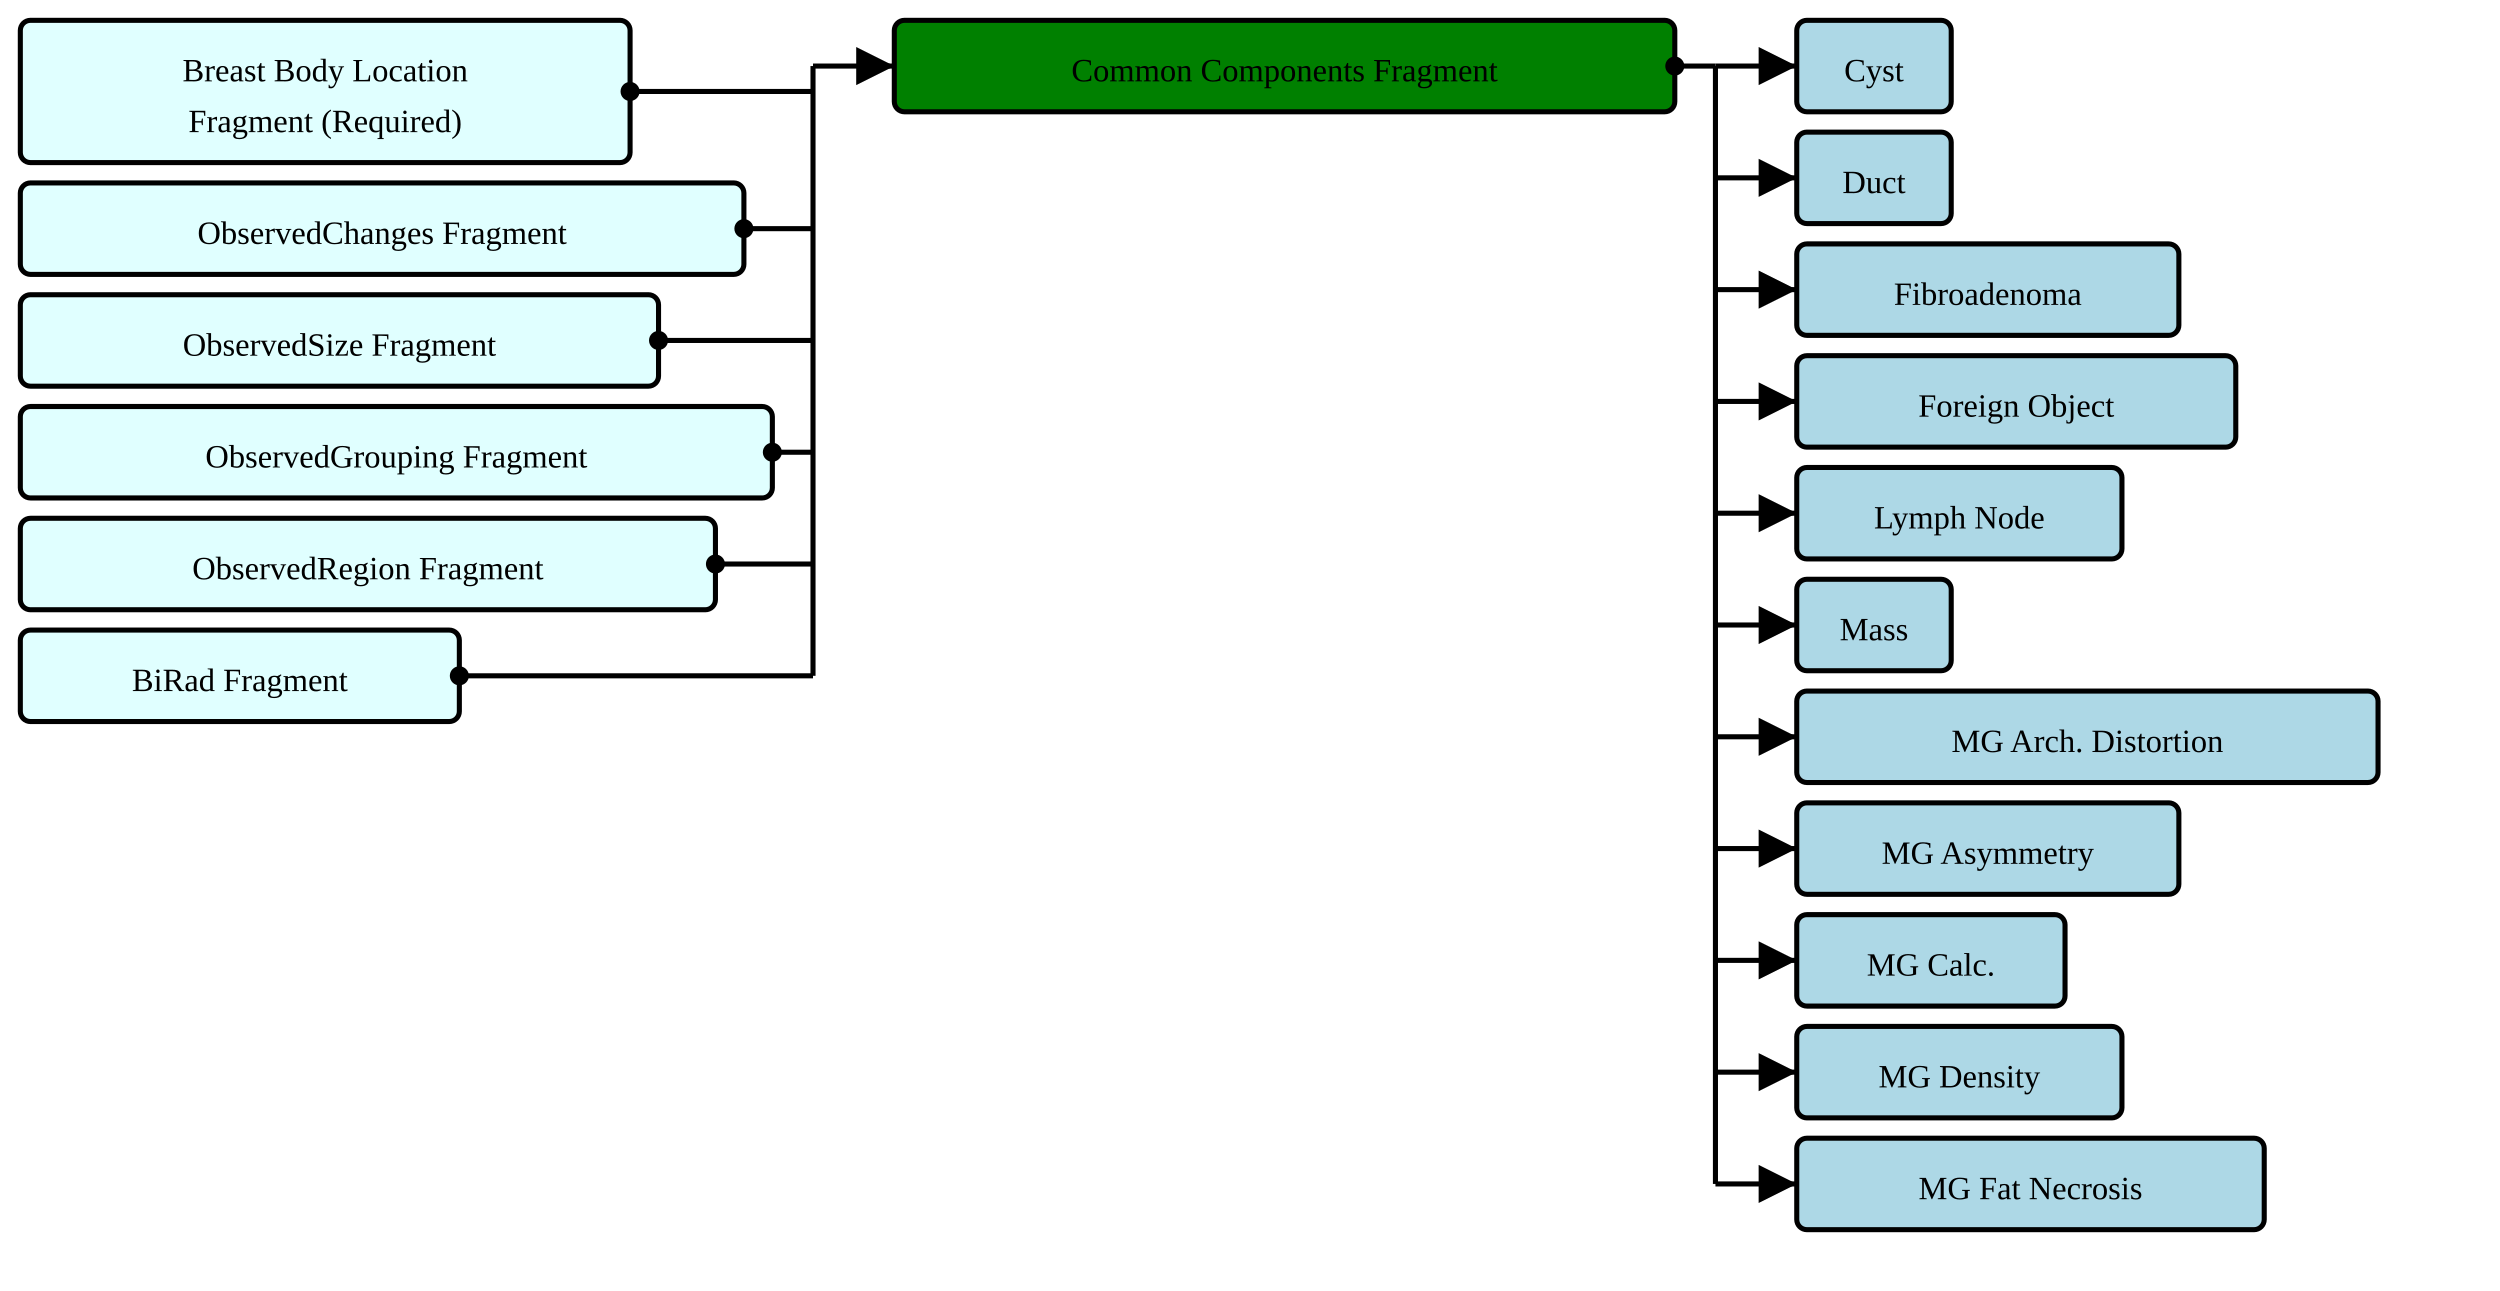
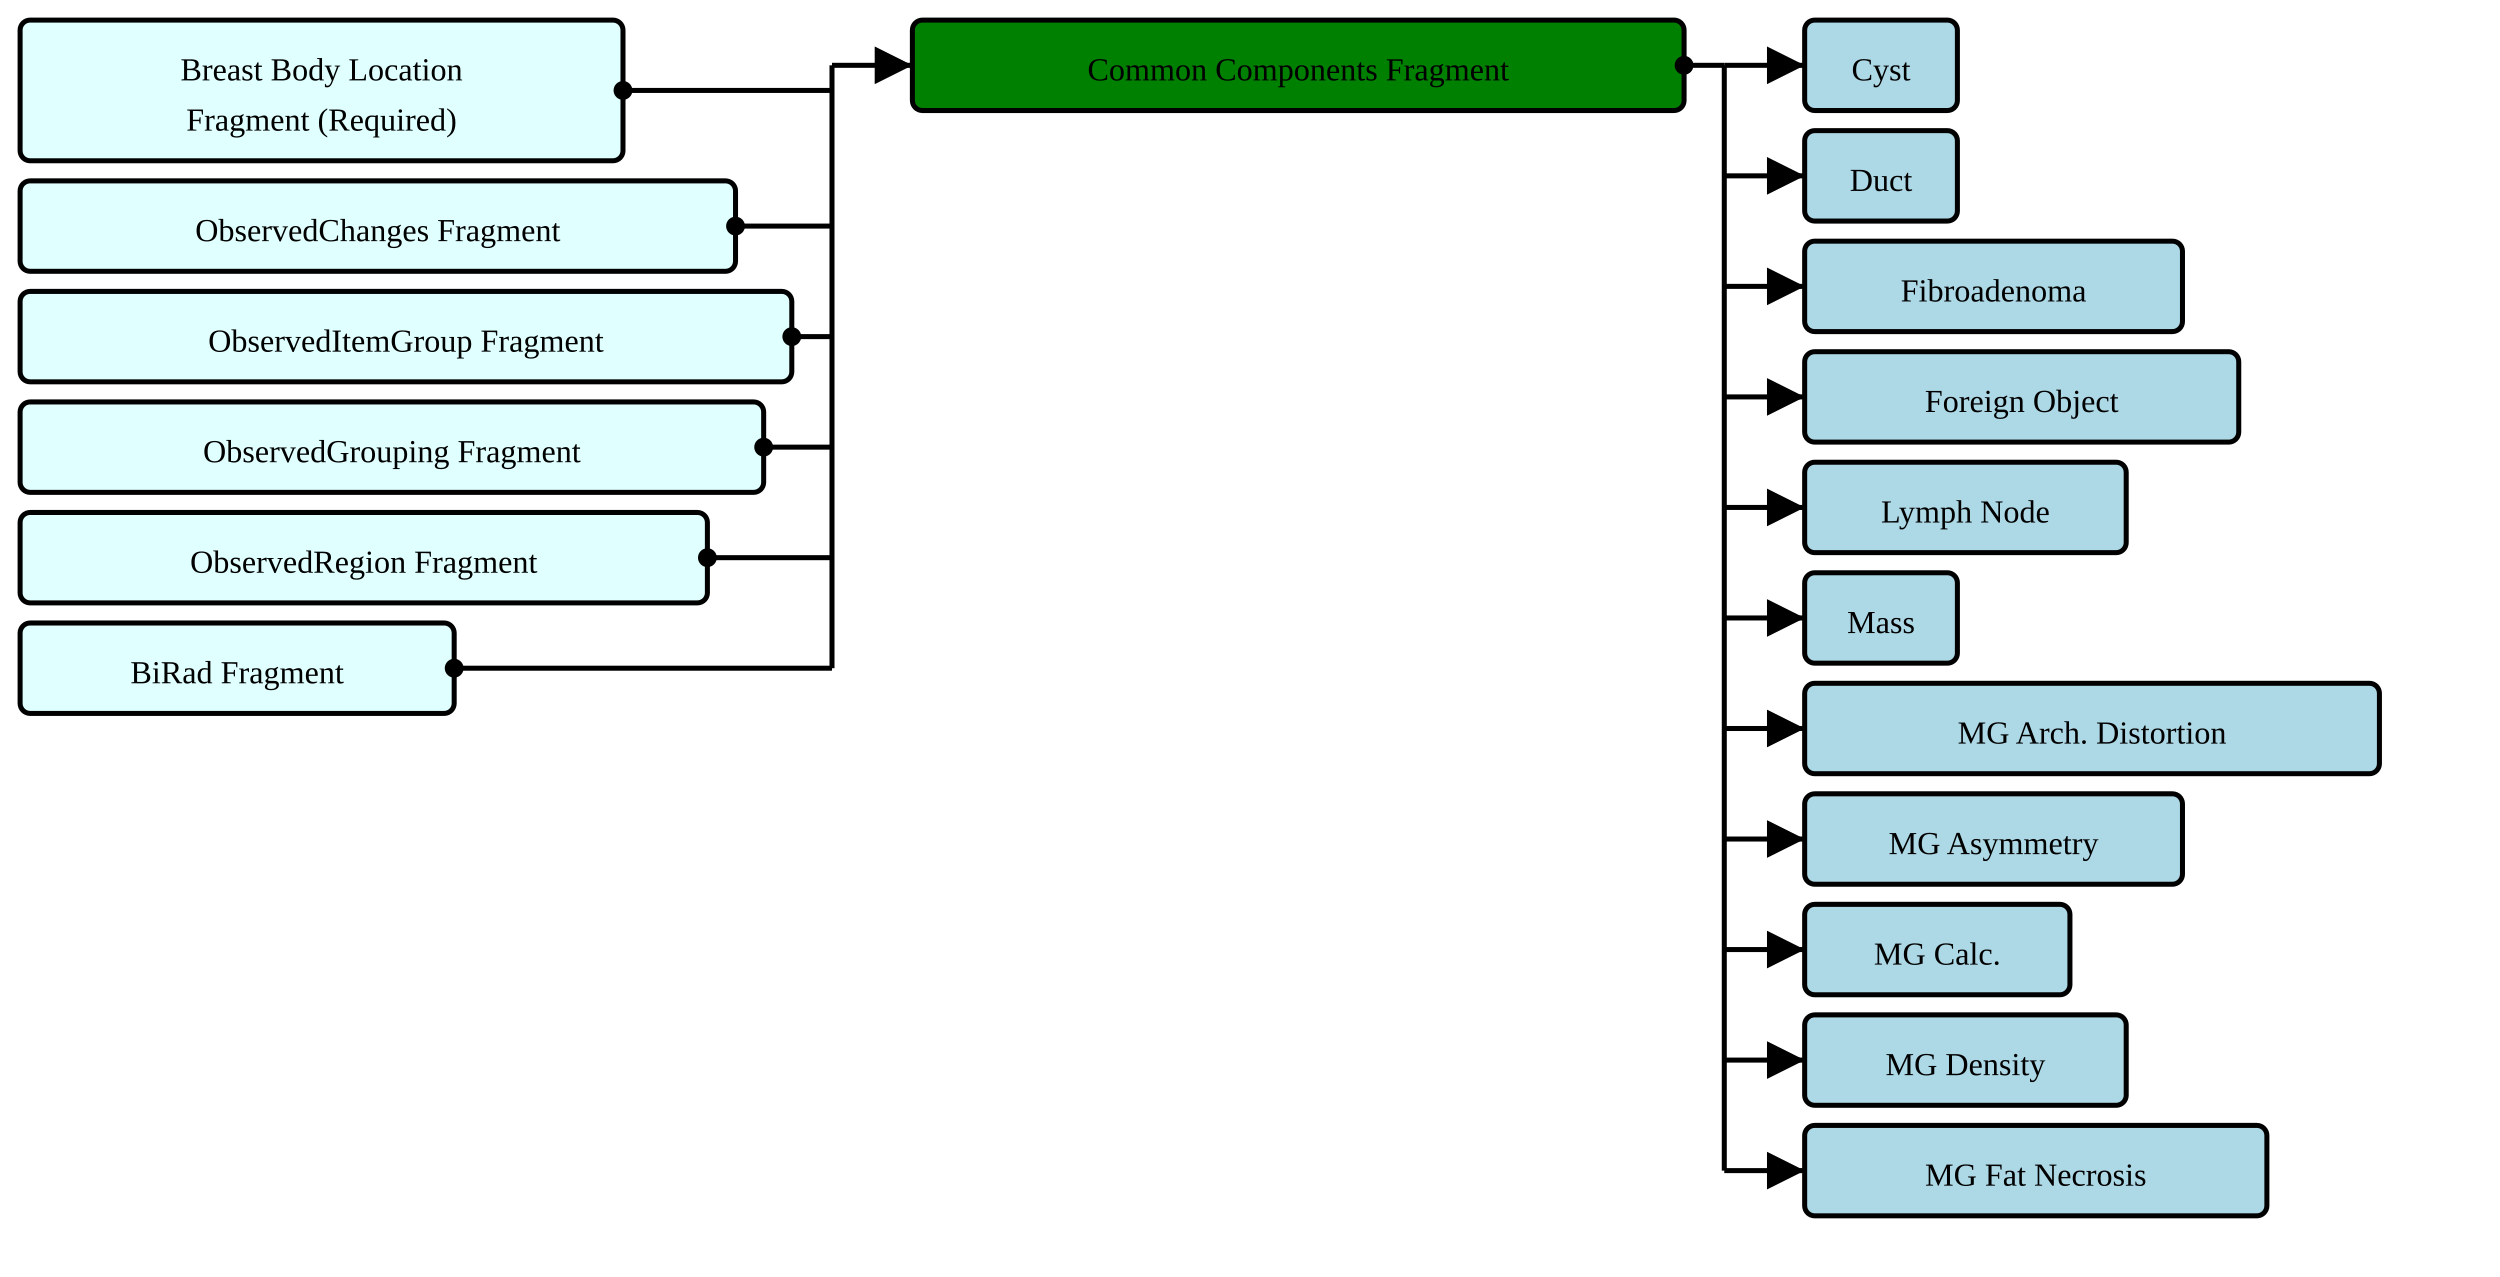
- <svg xmlns="http://www.w3.org/2000/svg" version="1.1" width="922.5" height="476.25">
+ <svg xmlns="http://www.w3.org/2000/svg" version="1.1" width="933" height="476.25">
  <defs>
    <marker id="arrowStart" markerWidth="3.75" markerHeight="3.75" markerUnits="px" refX="1.875" refY="1.875">
      <circle fill="Black" stroke-width="0" cx="1.875" cy="1.875" r="1.875" />
    </marker>
    <marker id="arrowEnd" markerWidth="7.5" markerHeight="7.5" markerUnits="px" refX="7.5" refY="3.75">
      <polygon fill="Black" stroke-width="0" points="0 0 7.5 3.75 0 7.5" />
    </marker>
  </defs>
  <g>
    <g transform="translate(7.5 7.5)">
      <rect fill="LightCyan" stroke="Black" stroke-width="1.875" x="0" y="0" width="225" height="52.5" rx="3.75" ry="3.75" />
      <a href="./StructureDefinition-BreastBodyLocationRequiredFragment.html" target="_top">
        <text x="112.5" y="22.5" text-anchor="middle">Breast Body Location</text>
      </a>
      <a href="./StructureDefinition-BreastBodyLocationRequiredFragment.html" target="_top">
        <text x="112.5" y="41.25" text-anchor="middle">Fragment (Required)</text>
      </a>
    </g>
    <g transform="translate(7.5 67.5)">
      <rect fill="LightCyan" stroke="Black" stroke-width="1.875" x="0" y="0" width="267" height="33.75" rx="3.75" ry="3.75" />
      <a href="./StructureDefinition-ObservedChangesFragment.html" target="_top">
        <text x="133.5" y="22.5" text-anchor="middle">ObservedChanges Fragment</text>
      </a>
    </g>
    <g transform="translate(7.5 108.75)">
-       <rect fill="LightCyan" stroke="Black" stroke-width="1.875" x="0" y="0" width="235.5" height="33.75" rx="3.75" ry="3.75" />
-       <a href="./StructureDefinition-ObservedSizeFragment.html" target="_top">
-         <text x="117.75" y="22.5" text-anchor="middle">ObservedSize Fragment</text>
+       <rect fill="LightCyan" stroke="Black" stroke-width="1.875" x="0" y="0" width="288" height="33.75" rx="3.75" ry="3.75" />
+       <a href="./StructureDefinition-ObservedItemGroupFragment.html" target="_top">
+         <text x="144" y="22.5" text-anchor="middle">ObservedItemGroup Fragment</text>
      </a>
    </g>
    <g transform="translate(7.5 150)">
      <rect fill="LightCyan" stroke="Black" stroke-width="1.875" x="0" y="0" width="277.5" height="33.75" rx="3.75" ry="3.75" />
      <a href="./StructureDefinition-ObservedGroupingFragment.html" target="_top">
        <text x="138.75" y="22.5" text-anchor="middle">ObservedGrouping Fragment</text>
      </a>
    </g>
    <g transform="translate(7.5 191.25)">
      <rect fill="LightCyan" stroke="Black" stroke-width="1.875" x="0" y="0" width="256.5" height="33.75" rx="3.75" ry="3.75" />
      <a href="./StructureDefinition-ObservedRegionFragment.html" target="_top">
        <text x="128.25" y="22.5" text-anchor="middle">ObservedRegion Fragment</text>
      </a>
    </g>
    <g transform="translate(7.5 232.5)">
      <rect fill="LightCyan" stroke="Black" stroke-width="1.875" x="0" y="0" width="162" height="33.75" rx="3.75" ry="3.75" />
      <a href="./StructureDefinition-BiRadFragment.html" target="_top">
        <text x="81" y="22.5" text-anchor="middle">BiRad Fragment</text>
      </a>
    </g>
-     <line stroke="Black" stroke-width="1.875" marker-end="url(#arrowEnd)" x1="300" y1="24.375" x2="330" y2="24.375" />
-     <line stroke="Black" stroke-width="1.875" marker-start="url(#arrowStart)" x1="232.5" y1="33.75" x2="300" y2="33.75" />
-     <line stroke="Black" stroke-width="1.875" marker-start="url(#arrowStart)" x1="274.5" y1="84.375" x2="300" y2="84.375" />
-     <line stroke="Black" stroke-width="1.875" marker-start="url(#arrowStart)" x1="243" y1="125.625" x2="300" y2="125.625" />
-     <line stroke="Black" stroke-width="1.875" marker-start="url(#arrowStart)" x1="285" y1="166.875" x2="300" y2="166.875" />
-     <line stroke="Black" stroke-width="1.875" marker-start="url(#arrowStart)" x1="264" y1="208.125" x2="300" y2="208.125" />
-     <line stroke="Black" stroke-width="1.875" marker-start="url(#arrowStart)" x1="169.5" y1="249.375" x2="300" y2="249.375" />
-     <line stroke="Black" stroke-width="1.875" x1="300" y1="24.375" x2="300" y2="249.375" />
+     <line stroke="Black" stroke-width="1.875" marker-end="url(#arrowEnd)" x1="310.5" y1="24.375" x2="340.5" y2="24.375" />
+     <line stroke="Black" stroke-width="1.875" marker-start="url(#arrowStart)" x1="232.5" y1="33.75" x2="310.5" y2="33.75" />
+     <line stroke="Black" stroke-width="1.875" marker-start="url(#arrowStart)" x1="274.5" y1="84.375" x2="310.5" y2="84.375" />
+     <line stroke="Black" stroke-width="1.875" marker-start="url(#arrowStart)" x1="295.5" y1="125.625" x2="310.5" y2="125.625" />
+     <line stroke="Black" stroke-width="1.875" marker-start="url(#arrowStart)" x1="285" y1="166.875" x2="310.5" y2="166.875" />
+     <line stroke="Black" stroke-width="1.875" marker-start="url(#arrowStart)" x1="264" y1="208.125" x2="310.5" y2="208.125" />
+     <line stroke="Black" stroke-width="1.875" marker-start="url(#arrowStart)" x1="169.5" y1="249.375" x2="310.5" y2="249.375" />
+     <line stroke="Black" stroke-width="1.875" x1="310.5" y1="24.375" x2="310.5" y2="249.375" />
  </g>
  <g>
-     <g transform="translate(330 7.5)">
+     <g transform="translate(340.5 7.5)">
      <rect fill="Green" stroke="Black" stroke-width="1.875" x="0" y="0" width="288" height="33.75" rx="3.75" ry="3.75" />
      <text x="144" y="22.5" text-anchor="middle">Common Components Fragment</text>
    </g>
-     <line stroke="Black" stroke-width="1.875" marker-end="url(#arrowEnd)" x1="633" y1="24.375" x2="663" y2="24.375" />
-     <line stroke="Black" stroke-width="1.875" marker-end="url(#arrowEnd)" x1="633" y1="65.625" x2="663" y2="65.625" />
-     <line stroke="Black" stroke-width="1.875" marker-end="url(#arrowEnd)" x1="633" y1="106.875" x2="663" y2="106.875" />
-     <line stroke="Black" stroke-width="1.875" marker-end="url(#arrowEnd)" x1="633" y1="148.125" x2="663" y2="148.125" />
-     <line stroke="Black" stroke-width="1.875" marker-end="url(#arrowEnd)" x1="633" y1="189.375" x2="663" y2="189.375" />
-     <line stroke="Black" stroke-width="1.875" marker-end="url(#arrowEnd)" x1="633" y1="230.625" x2="663" y2="230.625" />
-     <line stroke="Black" stroke-width="1.875" marker-end="url(#arrowEnd)" x1="633" y1="271.875" x2="663" y2="271.875" />
-     <line stroke="Black" stroke-width="1.875" marker-end="url(#arrowEnd)" x1="633" y1="313.125" x2="663" y2="313.125" />
-     <line stroke="Black" stroke-width="1.875" marker-end="url(#arrowEnd)" x1="633" y1="354.375" x2="663" y2="354.375" />
-     <line stroke="Black" stroke-width="1.875" marker-end="url(#arrowEnd)" x1="633" y1="395.625" x2="663" y2="395.625" />
-     <line stroke="Black" stroke-width="1.875" marker-end="url(#arrowEnd)" x1="633" y1="436.875" x2="663" y2="436.875" />
-     <line stroke="Black" stroke-width="1.875" marker-start="url(#arrowStart)" x1="618" y1="24.375" x2="633" y2="24.375" />
-     <line stroke="Black" stroke-width="1.875" x1="633" y1="24.375" x2="633" y2="436.875" />
+     <line stroke="Black" stroke-width="1.875" marker-end="url(#arrowEnd)" x1="643.5" y1="24.375" x2="673.5" y2="24.375" />
+     <line stroke="Black" stroke-width="1.875" marker-end="url(#arrowEnd)" x1="643.5" y1="65.625" x2="673.5" y2="65.625" />
+     <line stroke="Black" stroke-width="1.875" marker-end="url(#arrowEnd)" x1="643.5" y1="106.875" x2="673.5" y2="106.875" />
+     <line stroke="Black" stroke-width="1.875" marker-end="url(#arrowEnd)" x1="643.5" y1="148.125" x2="673.5" y2="148.125" />
+     <line stroke="Black" stroke-width="1.875" marker-end="url(#arrowEnd)" x1="643.5" y1="189.375" x2="673.5" y2="189.375" />
+     <line stroke="Black" stroke-width="1.875" marker-end="url(#arrowEnd)" x1="643.5" y1="230.625" x2="673.5" y2="230.625" />
+     <line stroke="Black" stroke-width="1.875" marker-end="url(#arrowEnd)" x1="643.5" y1="271.875" x2="673.5" y2="271.875" />
+     <line stroke="Black" stroke-width="1.875" marker-end="url(#arrowEnd)" x1="643.5" y1="313.125" x2="673.5" y2="313.125" />
+     <line stroke="Black" stroke-width="1.875" marker-end="url(#arrowEnd)" x1="643.5" y1="354.375" x2="673.5" y2="354.375" />
+     <line stroke="Black" stroke-width="1.875" marker-end="url(#arrowEnd)" x1="643.5" y1="395.625" x2="673.5" y2="395.625" />
+     <line stroke="Black" stroke-width="1.875" marker-end="url(#arrowEnd)" x1="643.5" y1="436.875" x2="673.5" y2="436.875" />
+     <line stroke="Black" stroke-width="1.875" marker-start="url(#arrowStart)" x1="628.5" y1="24.375" x2="643.5" y2="24.375" />
+     <line stroke="Black" stroke-width="1.875" x1="643.5" y1="24.375" x2="643.5" y2="436.875" />
  </g>
  <g>
-     <g transform="translate(662.9999 7.5)">
+     <g transform="translate(673.4999 7.5)">
      <rect fill="LightBlue" stroke="Black" stroke-width="1.875" x="0" y="0" width="57" height="33.75" rx="3.75" ry="3.75" />
      <a href="./StructureDefinition-AbnormalityCyst.html" target="_top">
        <text x="28.5" y="22.5" text-anchor="middle">Cyst</text>
      </a>
    </g>
-     <g transform="translate(662.9999 48.75)">
+     <g transform="translate(673.4999 48.75)">
      <rect fill="LightBlue" stroke="Black" stroke-width="1.875" x="0" y="0" width="57" height="33.75" rx="3.75" ry="3.75" />
      <a href="./StructureDefinition-AbnormalityDuct.html" target="_top">
        <text x="28.5" y="22.5" text-anchor="middle">Duct</text>
      </a>
    </g>
-     <g transform="translate(662.9999 90)">
+     <g transform="translate(673.4999 90)">
      <rect fill="LightBlue" stroke="Black" stroke-width="1.875" x="0" y="0" width="141" height="33.75" rx="3.75" ry="3.75" />
      <a href="./StructureDefinition-AbnormalityFibroadenoma.html" target="_top">
        <text x="70.5" y="22.5" text-anchor="middle">Fibroadenoma</text>
      </a>
    </g>
-     <g transform="translate(662.9999 131.25)">
+     <g transform="translate(673.4999 131.25)">
      <rect fill="LightBlue" stroke="Black" stroke-width="1.875" x="0" y="0" width="162" height="33.75" rx="3.75" ry="3.75" />
      <a href="./StructureDefinition-AbnormalityForeignObject.html" target="_top">
        <text x="81" y="22.5" text-anchor="middle">Foreign Object</text>
      </a>
    </g>
-     <g transform="translate(662.9999 172.5)">
+     <g transform="translate(673.4999 172.5)">
      <rect fill="LightBlue" stroke="Black" stroke-width="1.875" x="0" y="0" width="120" height="33.75" rx="3.75" ry="3.75" />
      <a href="./StructureDefinition-AbnormalityLymphNode.html" target="_top">
        <text x="60" y="22.5" text-anchor="middle">Lymph Node</text>
      </a>
    </g>
-     <g transform="translate(662.9999 213.75)">
+     <g transform="translate(673.4999 213.75)">
      <rect fill="LightBlue" stroke="Black" stroke-width="1.875" x="0" y="0" width="57" height="33.75" rx="3.75" ry="3.75" />
      <a href="./StructureDefinition-Mass.html" target="_top">
        <text x="28.5" y="22.5" text-anchor="middle">Mass</text>
      </a>
    </g>
-     <g transform="translate(662.9999 255)">
+     <g transform="translate(673.4999 255)">
      <rect fill="LightBlue" stroke="Black" stroke-width="1.875" x="0" y="0" width="214.5" height="33.75" rx="3.75" ry="3.75" />
      <a href="./StructureDefinition-MGAbnormalityArchitecturalDistortion.html" target="_top">
        <text x="107.25" y="22.5" text-anchor="middle">MG Arch. Distortion</text>
      </a>
    </g>
-     <g transform="translate(662.9999 296.25)">
+     <g transform="translate(673.4999 296.25)">
      <rect fill="LightBlue" stroke="Black" stroke-width="1.875" x="0" y="0" width="141" height="33.75" rx="3.75" ry="3.75" />
      <a href="./StructureDefinition-MGAbnormalityAsymmetry.html" target="_top">
        <text x="70.5" y="22.5" text-anchor="middle">MG Asymmetry</text>
      </a>
    </g>
-     <g transform="translate(662.9999 337.5)">
+     <g transform="translate(673.4999 337.5)">
      <rect fill="LightBlue" stroke="Black" stroke-width="1.875" x="0" y="0" width="99" height="33.75" rx="3.75" ry="3.75" />
      <a href="./StructureDefinition-MGAbnormalityCalcification.html" target="_top">
        <text x="49.5" y="22.5" text-anchor="middle">MG Calc.</text>
      </a>
    </g>
-     <g transform="translate(662.9999 378.75)">
+     <g transform="translate(673.4999 378.75)">
      <rect fill="LightBlue" stroke="Black" stroke-width="1.875" x="0" y="0" width="120" height="33.75" rx="3.75" ry="3.75" />
      <a href="./StructureDefinition-MGAbnormalityDensity.html" target="_top">
        <text x="60" y="22.5" text-anchor="middle">MG Density</text>
      </a>
    </g>
-     <g transform="translate(662.9999 420)">
+     <g transform="translate(673.4999 420)">
      <rect fill="LightBlue" stroke="Black" stroke-width="1.875" x="0" y="0" width="172.5" height="33.75" rx="3.75" ry="3.75" />
      <a href="./StructureDefinition-MGAbnormalityFatNecrosis.html" target="_top">
        <text x="86.25" y="22.5" text-anchor="middle">MG Fat Necrosis</text>
      </a>
    </g>
  </g>
</svg>
